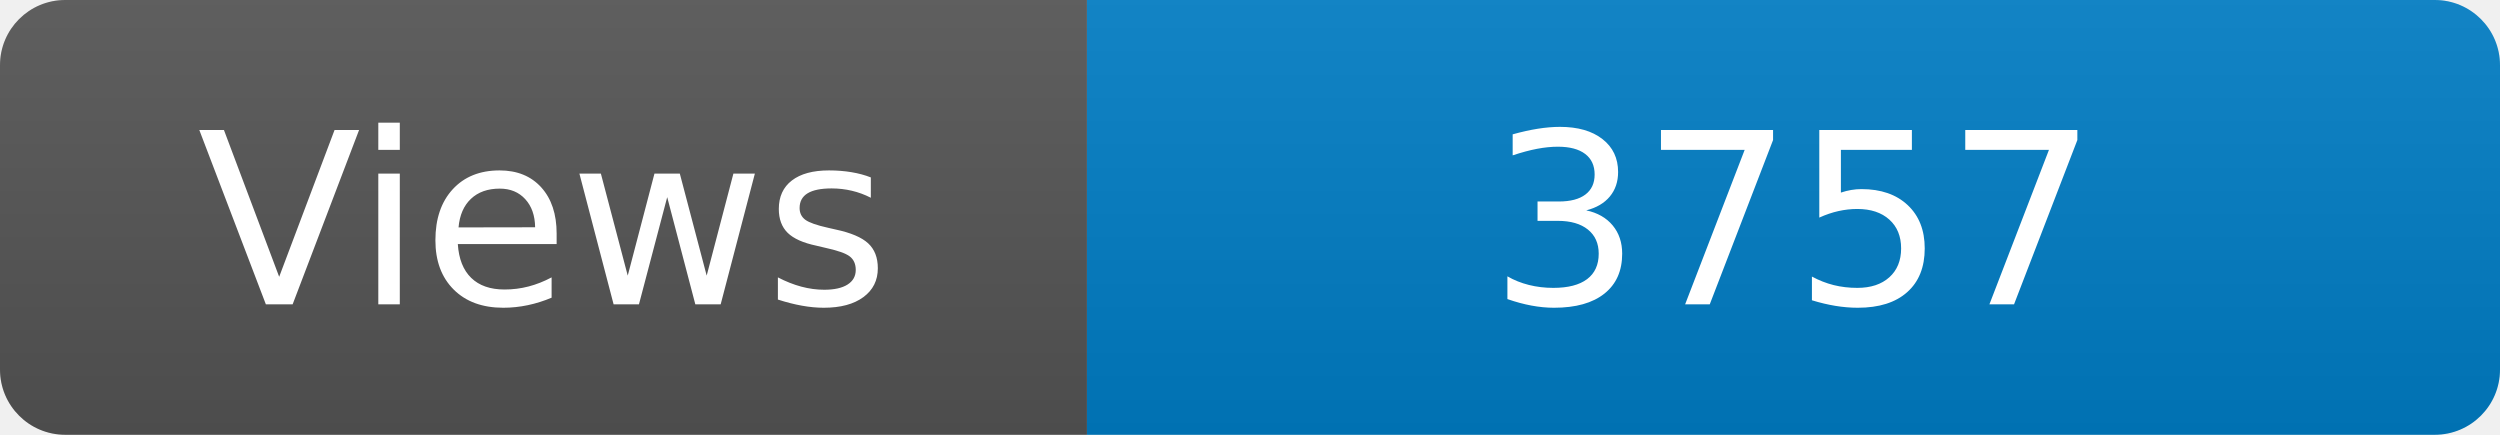
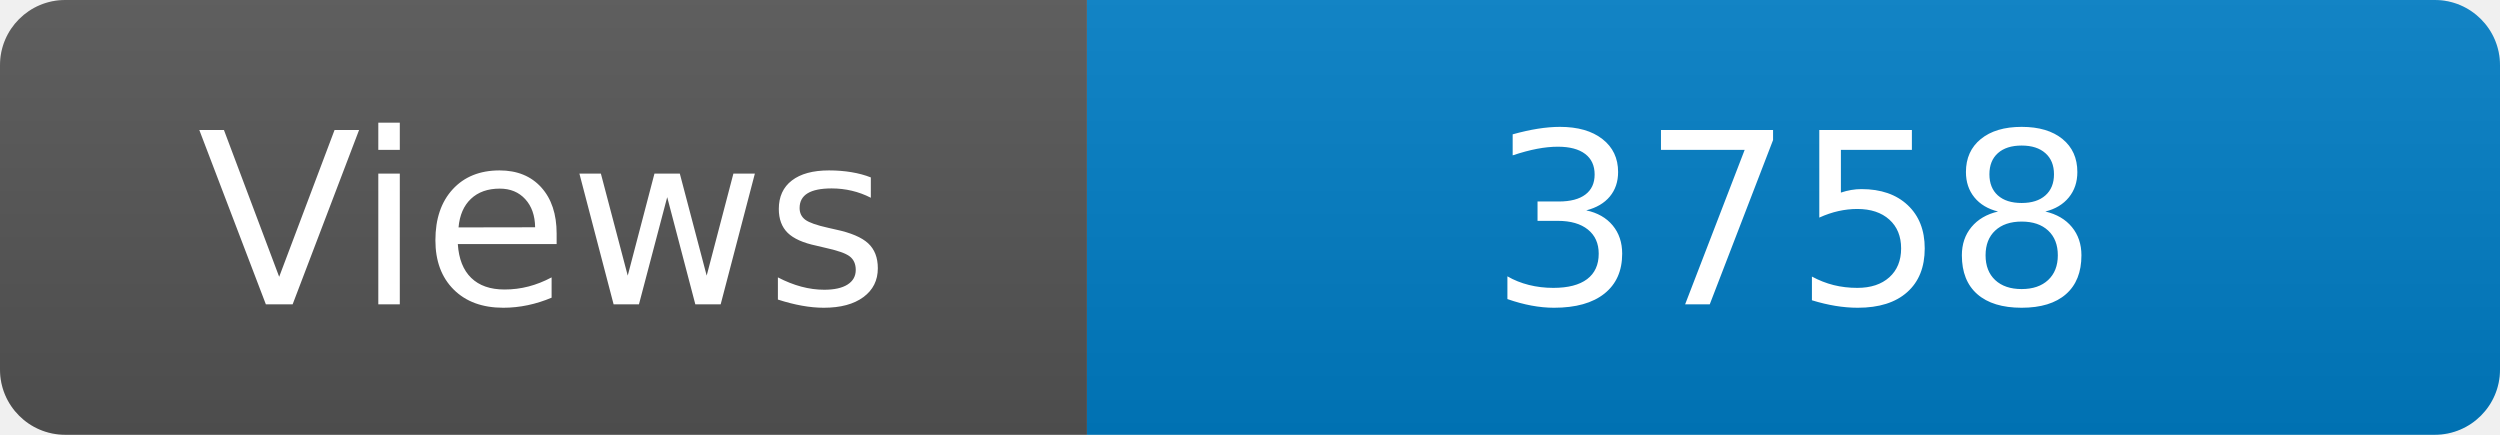
<svg xmlns="http://www.w3.org/2000/svg" width="115" height="20" role="img" aria-label="Maintained?: yes">
  <linearGradient id="s" x2="0" y2="100%">
    <stop offset="0" stop-color="#bbb" stop-opacity=".1" />
    <stop offset="1" stop-opacity=".1" />
  </linearGradient>
  <clipPath id="r">
    <rect width="115" height="20" rx="3" fill="#fff" />
  </clipPath>
  <g clip-path="url(#r)">
    <rect width="50" height="20" fill="#555" />
    <rect x="50" width="160" height="20" fill="#007ec6" />
    <rect width="115" height="20" fill="url(#s)" />
  </g>
  <g fill="#fff" text-anchor="middle" font-family="Verdana,Geneva,DejaVu Sans,sans-serif" font-size="110">
    <text x="250" y="140" transform="scale(.1)" fill="#fff">Views</text>
-     <text x="825" y="140" transform="scale(.1)" fill="#fff">3757</text>
+     <text x="825" y="140" transform="scale(.1)" fill="#fff">3758</text>
  </g>
</svg>
